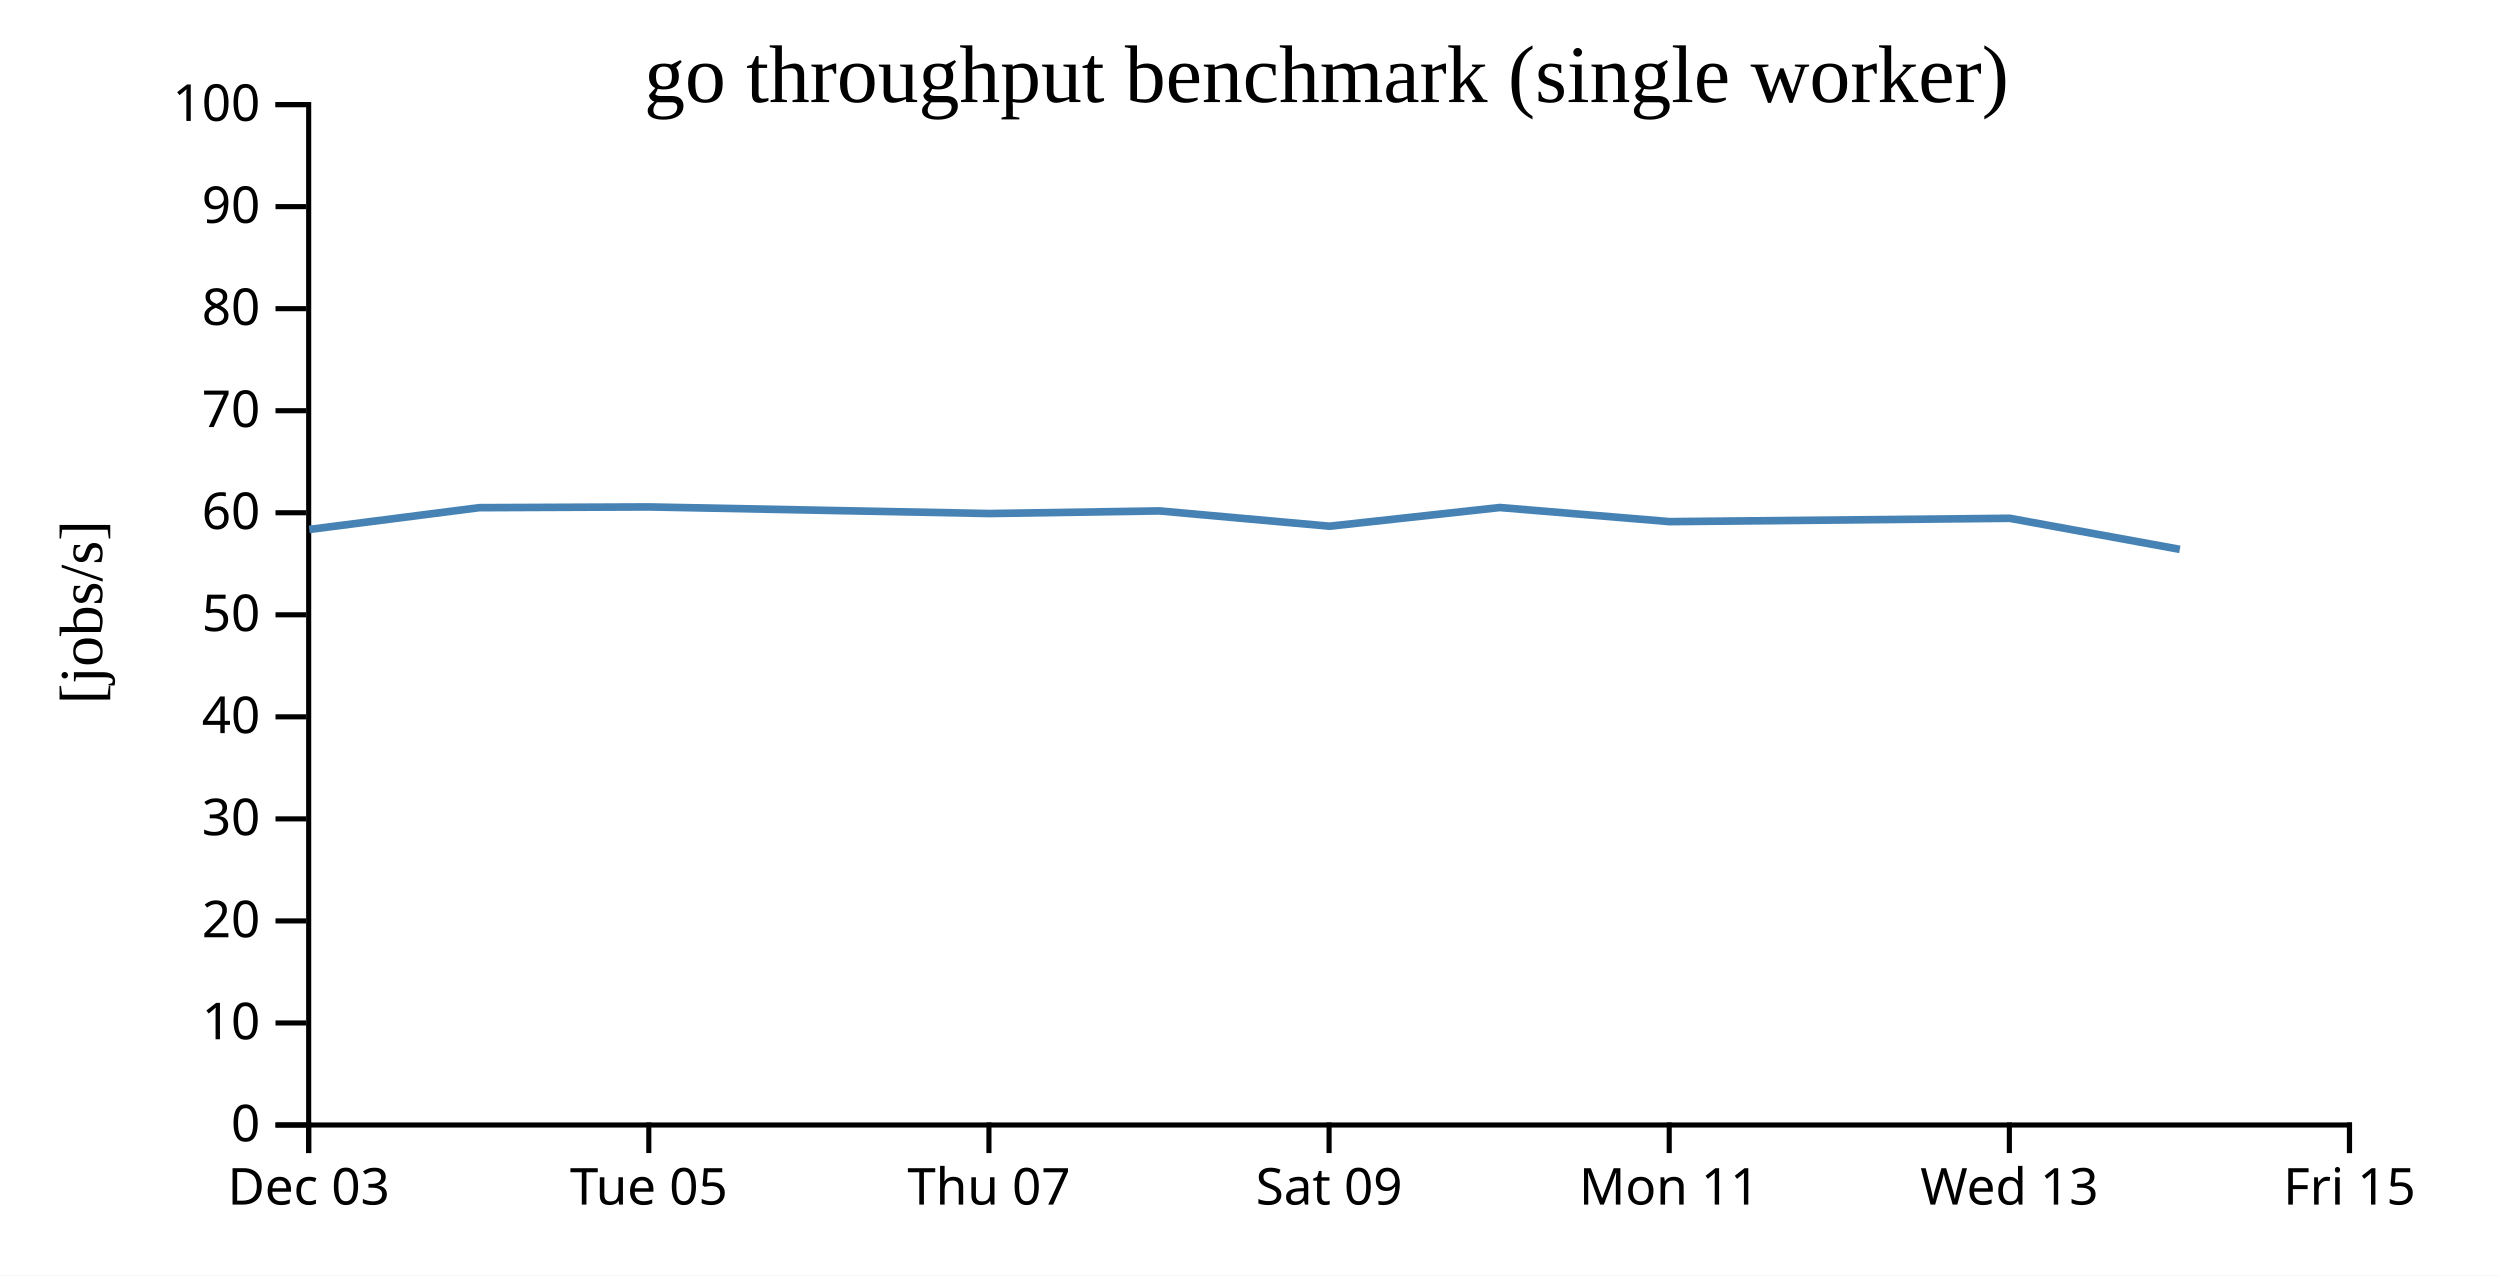
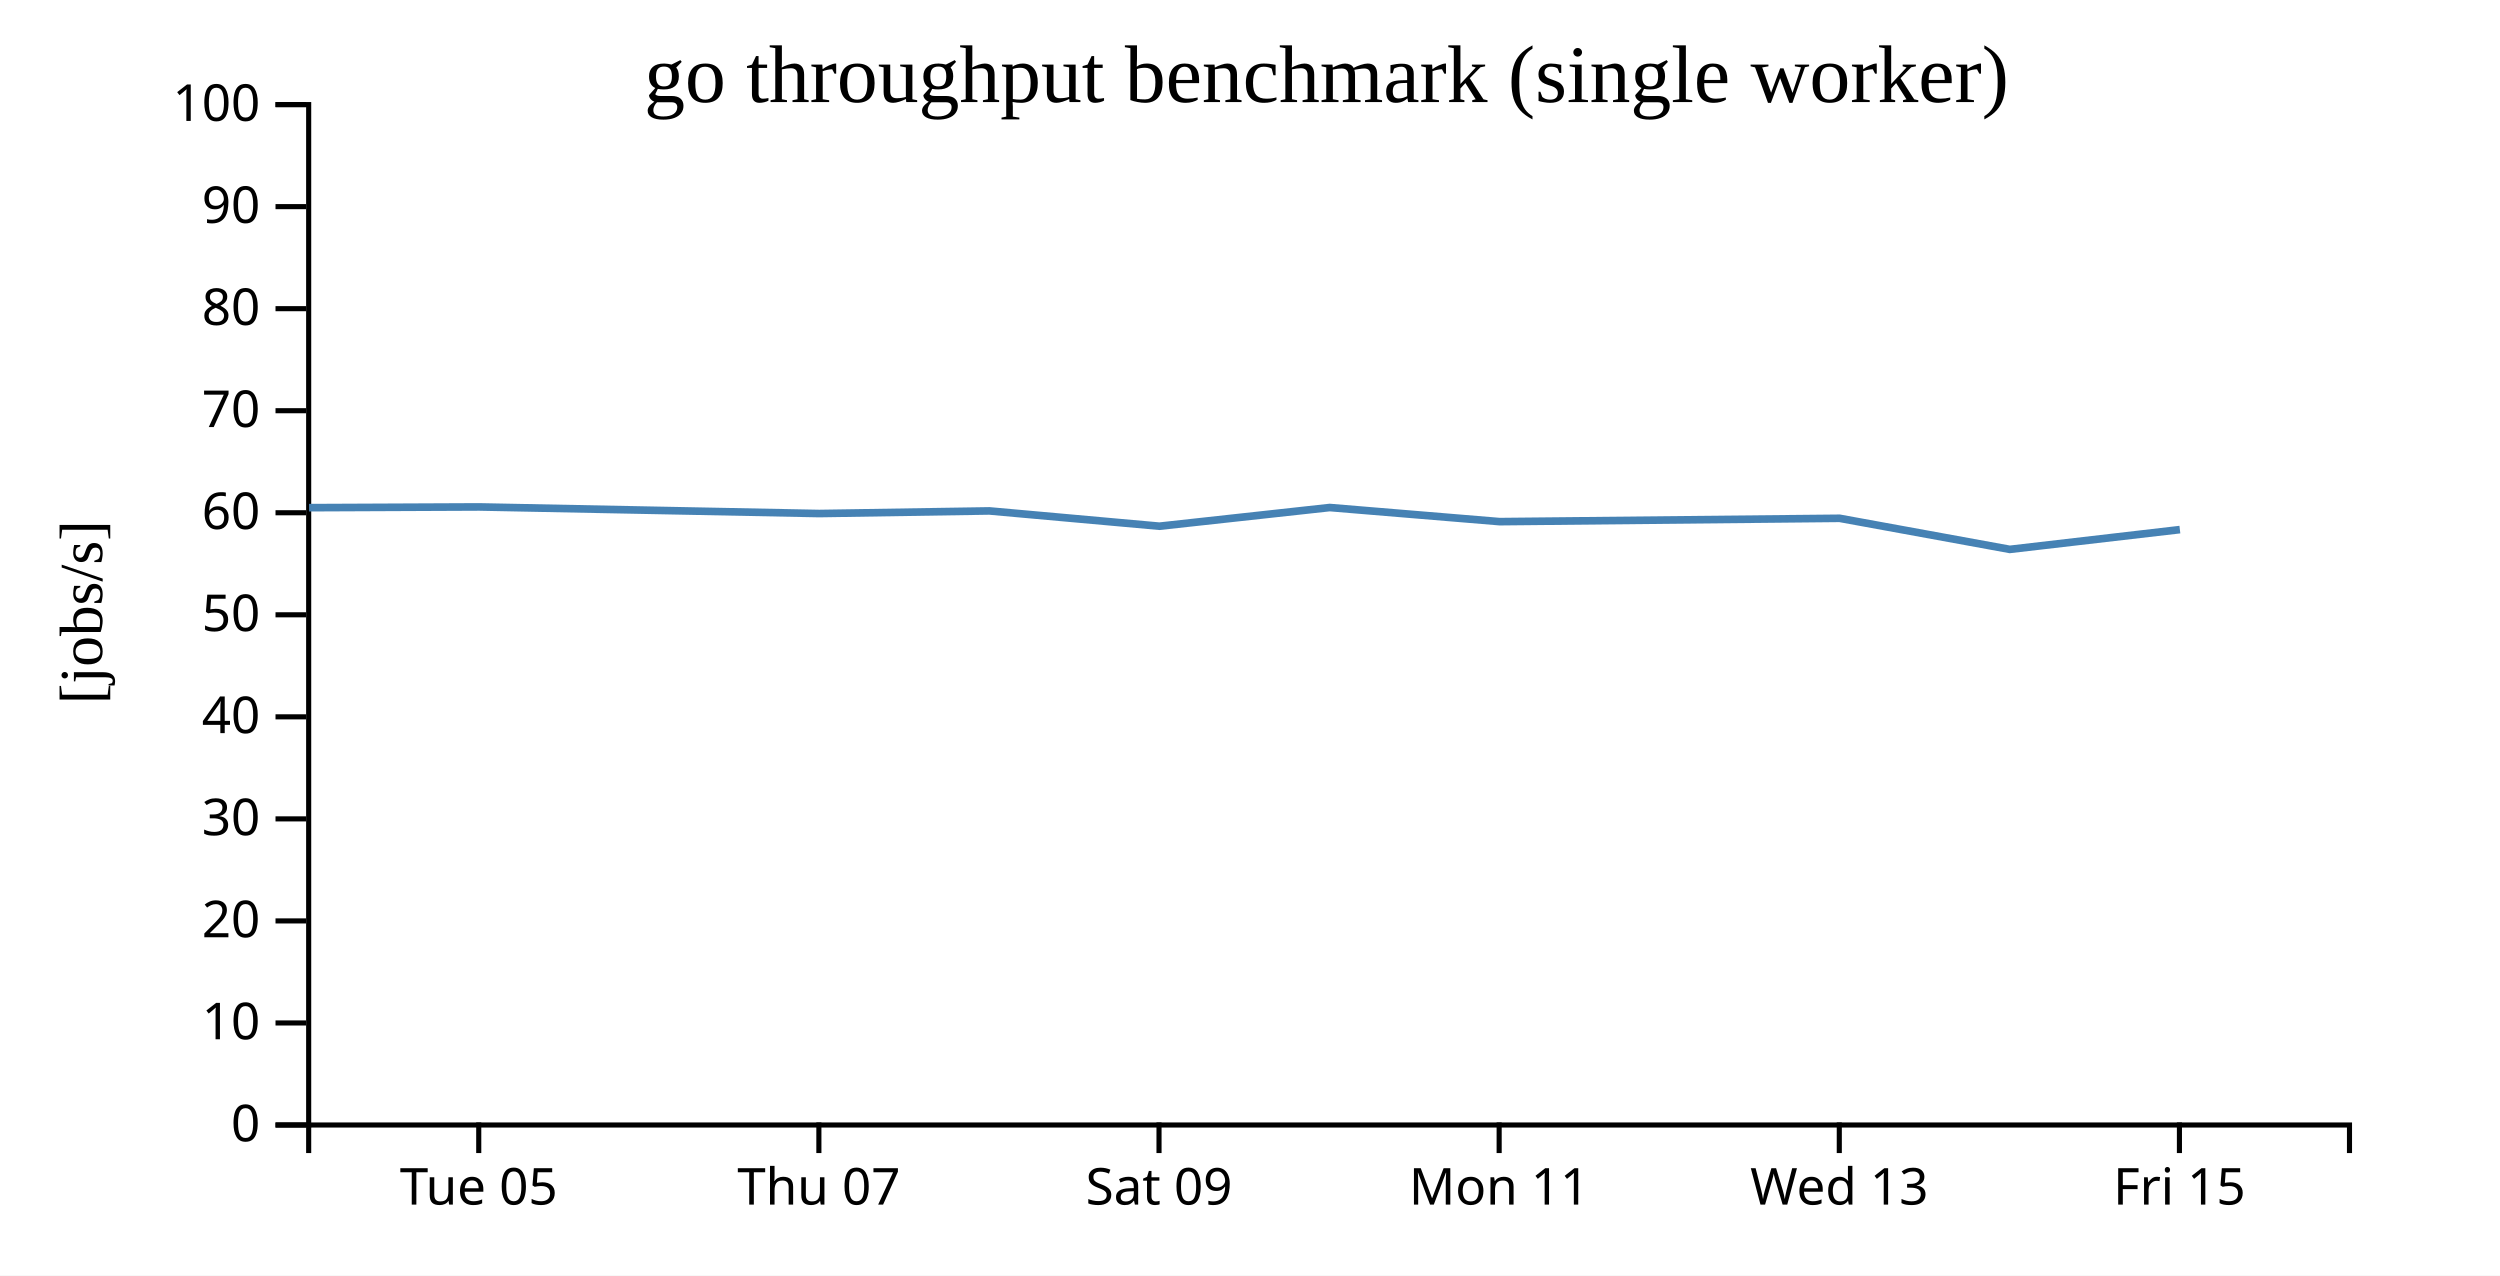
<svg xmlns="http://www.w3.org/2000/svg" width="490" height="250">
  <rect width="100%" height="100%" fill="white" />
  <g transform="translate(60,20)">
    <g transform="translate(0,200)" fill="none" font-size="10" font-family="sans-serif" text-anchor="middle">
      <path class="domain" stroke="currentColor" d="M0.5,6V0.5H400.5V6" />
-       <g class="tick" opacity="1" transform="translate(0.5,0)">
-         <line stroke="currentColor" y2="6" />
-         <text fill="currentColor" y="9" dy="0.71em">Dec 03</text>
-       </g>
-       <g class="tick" opacity="1" transform="translate(67.16667,0)">
+       <g class="tick" opacity="1" transform="translate(33.83333,0)">
        <line stroke="currentColor" y2="6" />
        <text fill="currentColor" y="9" dy="0.71em">Tue 05</text>
      </g>
-       <g class="tick" opacity="1" transform="translate(133.8333,0)">
+       <g class="tick" opacity="1" transform="translate(100.5,0)">
        <line stroke="currentColor" y2="6" />
        <text fill="currentColor" y="9" dy="0.71em">Thu 07</text>
      </g>
-       <g class="tick" opacity="1" transform="translate(200.5,0)">
+       <g class="tick" opacity="1" transform="translate(167.1667,0)">
        <line stroke="currentColor" y2="6" />
        <text fill="currentColor" y="9" dy="0.71em">Sat 09</text>
      </g>
-       <g class="tick" opacity="1" transform="translate(267.1667,0)">
+       <g class="tick" opacity="1" transform="translate(233.8333,0)">
        <line stroke="currentColor" y2="6" />
        <text fill="currentColor" y="9" dy="0.71em">Mon 11</text>
      </g>
-       <g class="tick" opacity="1" transform="translate(333.8333,0)">
+       <g class="tick" opacity="1" transform="translate(300.5,0)">
        <line stroke="currentColor" y2="6" />
        <text fill="currentColor" y="9" dy="0.71em">Wed 13</text>
      </g>
-       <g class="tick" opacity="1" transform="translate(400.5,0)">
+       <g class="tick" opacity="1" transform="translate(367.1667,0)">
        <line stroke="currentColor" y2="6" />
        <text fill="currentColor" y="9" dy="0.71em">Fri 15</text>
      </g>
    </g>
    <g fill="none" font-size="10" font-family="sans-serif" text-anchor="end">
      <path class="domain" stroke="currentColor" d="M-6,200.5H0.5V0.5H-6" />
      <g class="tick" opacity="1" transform="translate(0,200.5)">
        <line stroke="currentColor" x2="-6" />
        <text fill="currentColor" x="-9" dy="0.32em">0</text>
      </g>
      <g class="tick" opacity="1" transform="translate(0,180.5)">
        <line stroke="currentColor" x2="-6" />
        <text fill="currentColor" x="-9" dy="0.32em">10</text>
      </g>
      <g class="tick" opacity="1" transform="translate(0,160.5)">
        <line stroke="currentColor" x2="-6" />
        <text fill="currentColor" x="-9" dy="0.32em">20</text>
      </g>
      <g class="tick" opacity="1" transform="translate(0,140.5)">
        <line stroke="currentColor" x2="-6" />
        <text fill="currentColor" x="-9" dy="0.32em">30</text>
      </g>
      <g class="tick" opacity="1" transform="translate(0,120.5)">
        <line stroke="currentColor" x2="-6" />
        <text fill="currentColor" x="-9" dy="0.32em">40</text>
      </g>
      <g class="tick" opacity="1" transform="translate(0,100.5)">
        <line stroke="currentColor" x2="-6" />
        <text fill="currentColor" x="-9" dy="0.32em">50</text>
      </g>
      <g class="tick" opacity="1" transform="translate(0,80.5)">
        <line stroke="currentColor" x2="-6" />
        <text fill="currentColor" x="-9" dy="0.32em">60</text>
      </g>
      <g class="tick" opacity="1" transform="translate(0,60.5)">
        <line stroke="currentColor" x2="-6" />
        <text fill="currentColor" x="-9" dy="0.32em">70</text>
      </g>
      <g class="tick" opacity="1" transform="translate(0,40.5)">
        <line stroke="currentColor" x2="-6" />
        <text fill="currentColor" x="-9" dy="0.32em">80</text>
      </g>
      <g class="tick" opacity="1" transform="translate(0,20.5)">
        <line stroke="currentColor" x2="-6" />
        <text fill="currentColor" x="-9" dy="0.32em">90</text>
      </g>
      <g class="tick" opacity="1" transform="translate(0,0.5)">
        <line stroke="currentColor" x2="-6" />
        <text fill="currentColor" x="-9" dy="0.32em">100</text>
      </g>
    </g>
    <text text-anchor="middle" style="font-size: 12px" transform="rotate(-90)" y="-40" x="-100">[jobs/s]</text>
    <text text-anchor="middle" style="font-size: 16px" y="0" x="200">go throughput benchmark (single worker)</text>
-     <path fill="none" stroke="steelblue" stroke-width="1.5" d="M0.611,83.775L33.915,79.504L67.241,79.358L133.899,80.654L167.244,80.139L200.584,83.137L233.962,79.475L267.272,82.242L333.901,81.587L367.248,87.678" />
+     <path fill="none" stroke="steelblue" stroke-width="1.5" d="M0.581,79.504L33.908,79.358L100.565,80.654L133.911,80.139L167.251,83.137L200.628,79.475L233.939,82.242L300.567,81.587L333.915,87.678L367.257,83.802" />
  </g>
</svg>
